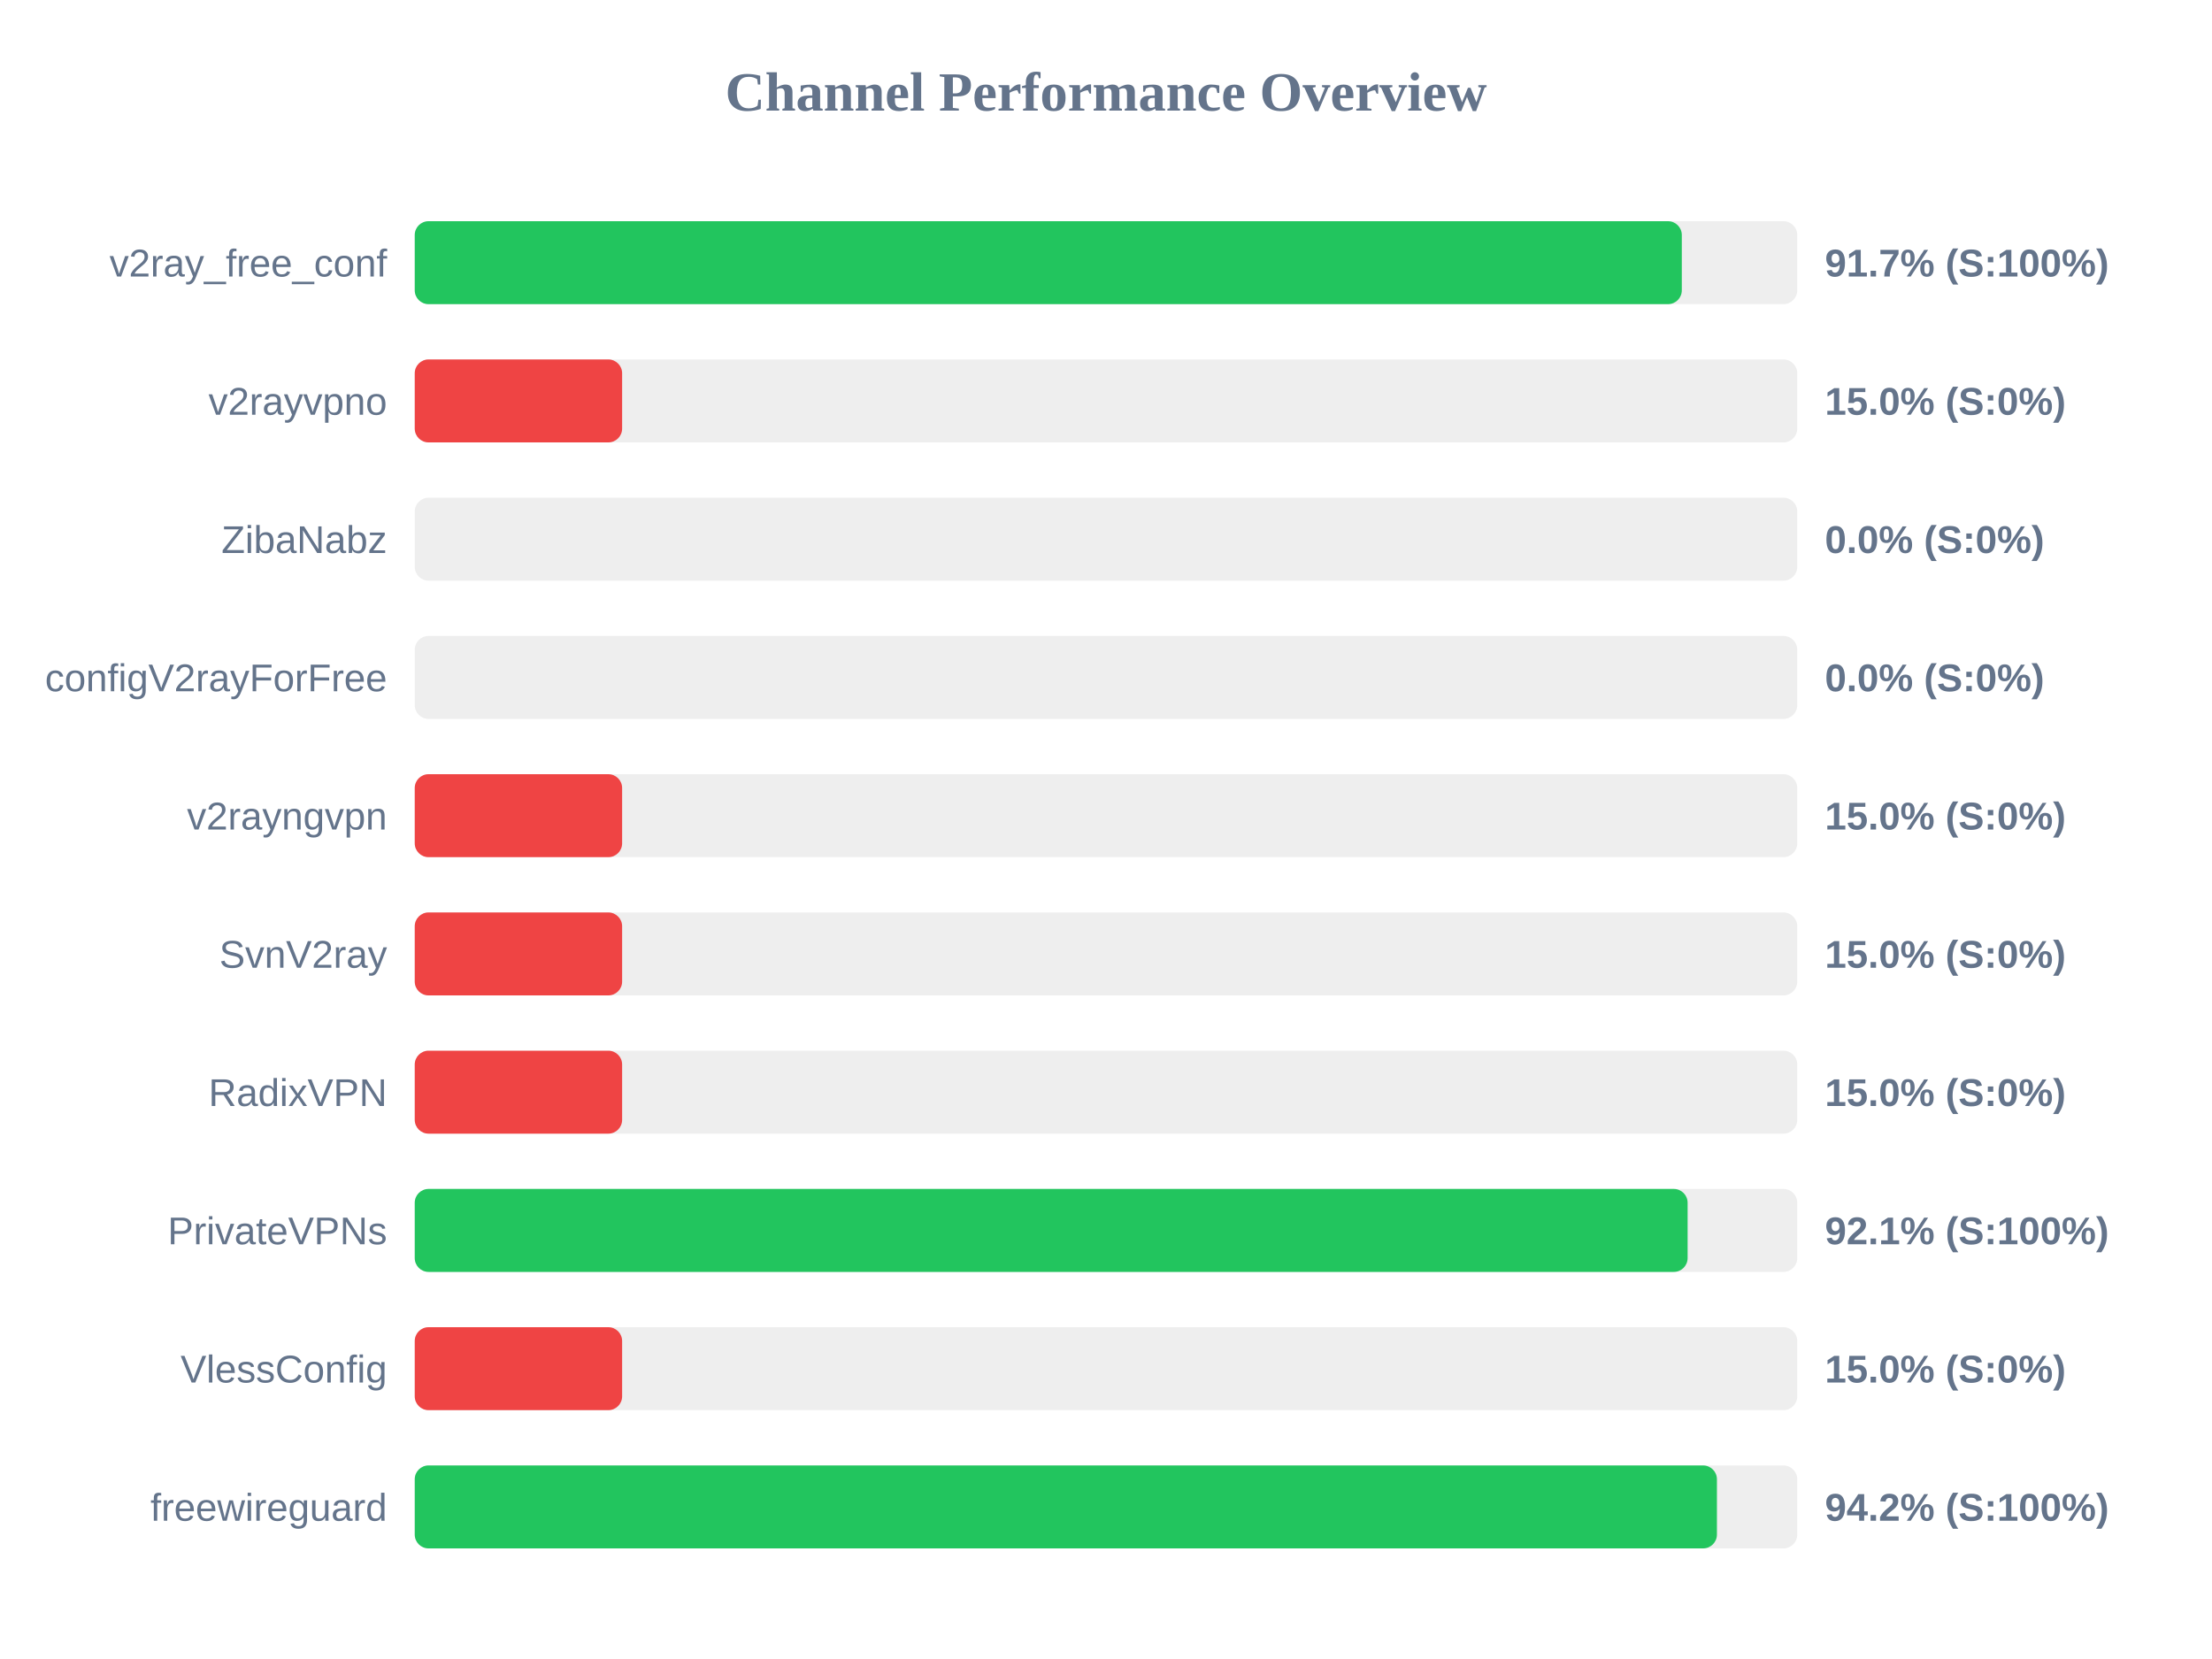
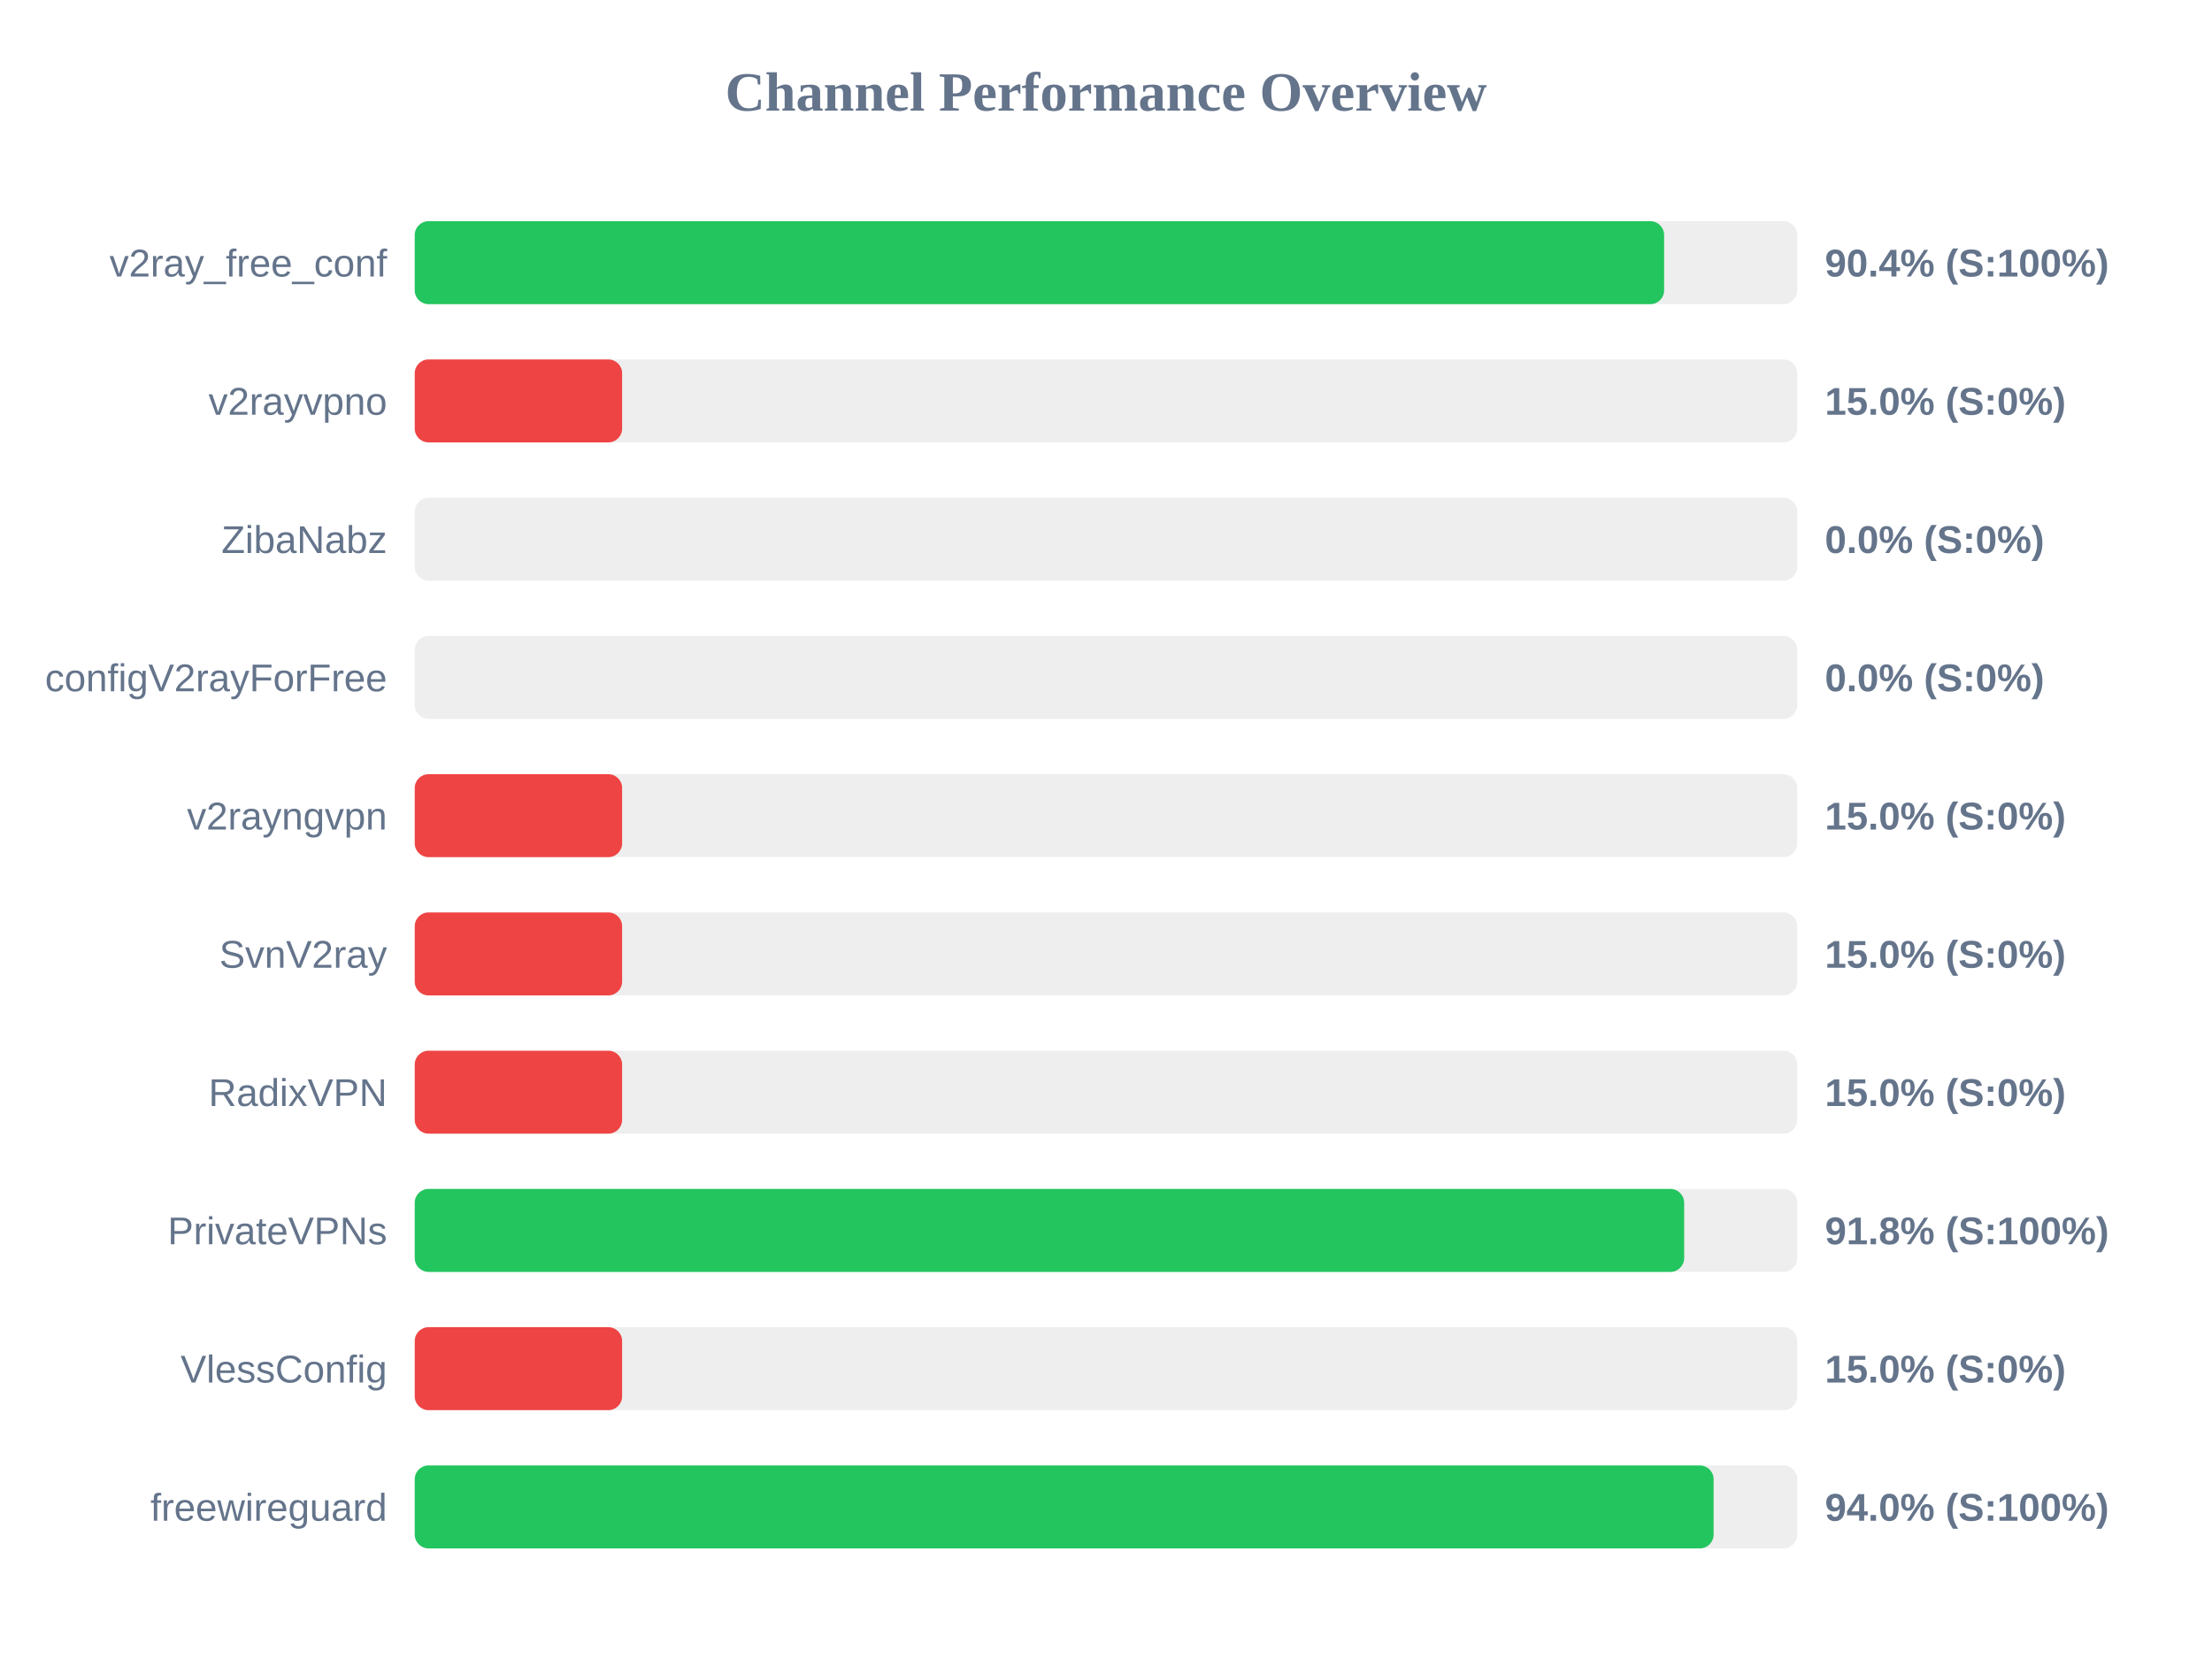
<svg xmlns="http://www.w3.org/2000/svg" width="800" height="600" version="1.1">
  <style>
        .row { font: 14px Arial; fill: #64748b; }
        .score { font: bold 14px Arial; fill: #64748b; }
    </style>
  <text x="400" y="40" text-anchor="middle" font-size="20px" font-weight="bold" fill="#64748b">Channel Performance Overview</text>
  <rect x="150" y="80" width="500" height="30" fill="#eee" rx="5" />
-   <rect x="150" y="80" width="458.25" height="30" fill="#22c55e" rx="5" />
+   <rect x="150" y="80" width="451.85" height="30" fill="#22c55e" rx="5" />
  <text x="140" y="100" text-anchor="end" class="row">v2ray_free_conf</text>
-   <text x="660" y="100" text-anchor="start" class="score">91.7% (S:100%)</text>
+   <text x="660" y="100" text-anchor="start" class="score">90.4% (S:100%)</text>
  <rect x="150" y="130" width="500" height="30" fill="#eee" rx="5" />
  <rect x="150" y="130" width="75.0" height="30" fill="#ef4444" rx="5" />
  <text x="140" y="150" text-anchor="end" class="row">v2rayvpno</text>
  <text x="660" y="150" text-anchor="start" class="score">15.0% (S:0%)</text>
  <rect x="150" y="180" width="500" height="30" fill="#eee" rx="5" />
  <rect x="150" y="180" width="0.0" height="30" fill="#ef4444" rx="5" />
  <text x="140" y="200" text-anchor="end" class="row">ZibaNabz</text>
  <text x="660" y="200" text-anchor="start" class="score">0.0% (S:0%)</text>
  <rect x="150" y="230" width="500" height="30" fill="#eee" rx="5" />
  <rect x="150" y="230" width="0.0" height="30" fill="#ef4444" rx="5" />
  <text x="140" y="250" text-anchor="end" class="row">configV2rayForFree</text>
  <text x="660" y="250" text-anchor="start" class="score">0.0% (S:0%)</text>
  <rect x="150" y="280" width="500" height="30" fill="#eee" rx="5" />
  <rect x="150" y="280" width="75.0" height="30" fill="#ef4444" rx="5" />
  <text x="140" y="300" text-anchor="end" class="row">v2rayngvpn</text>
  <text x="660" y="300" text-anchor="start" class="score">15.0% (S:0%)</text>
  <rect x="150" y="330" width="500" height="30" fill="#eee" rx="5" />
  <rect x="150" y="330" width="75.0" height="30" fill="#ef4444" rx="5" />
  <text x="140" y="350" text-anchor="end" class="row">SvnV2ray</text>
  <text x="660" y="350" text-anchor="start" class="score">15.0% (S:0%)</text>
  <rect x="150" y="380" width="500" height="30" fill="#eee" rx="5" />
  <rect x="150" y="380" width="75.0" height="30" fill="#ef4444" rx="5" />
  <text x="140" y="400" text-anchor="end" class="row">RadixVPN</text>
  <text x="660" y="400" text-anchor="start" class="score">15.0% (S:0%)</text>
  <rect x="150" y="430" width="500" height="30" fill="#eee" rx="5" />
-   <rect x="150" y="430" width="460.35" height="30" fill="#22c55e" rx="5" />
+   <rect x="150" y="430" width="459.1" height="30" fill="#22c55e" rx="5" />
  <text x="140" y="450" text-anchor="end" class="row">PrivateVPNs</text>
-   <text x="660" y="450" text-anchor="start" class="score">92.1% (S:100%)</text>
+   <text x="660" y="450" text-anchor="start" class="score">91.8% (S:100%)</text>
  <rect x="150" y="480" width="500" height="30" fill="#eee" rx="5" />
  <rect x="150" y="480" width="75.0" height="30" fill="#ef4444" rx="5" />
  <text x="140" y="500" text-anchor="end" class="row">VlessConfig</text>
  <text x="660" y="500" text-anchor="start" class="score">15.0% (S:0%)</text>
  <rect x="150" y="530" width="500" height="30" fill="#eee" rx="5" />
-   <rect x="150" y="530" width="470.95" height="30" fill="#22c55e" rx="5" />
+   <rect x="150" y="530" width="469.75" height="30" fill="#22c55e" rx="5" />
  <text x="140" y="550" text-anchor="end" class="row">freewireguard</text>
-   <text x="660" y="550" text-anchor="start" class="score">94.2% (S:100%)</text>
+   <text x="660" y="550" text-anchor="start" class="score">94.0% (S:100%)</text>
</svg>
